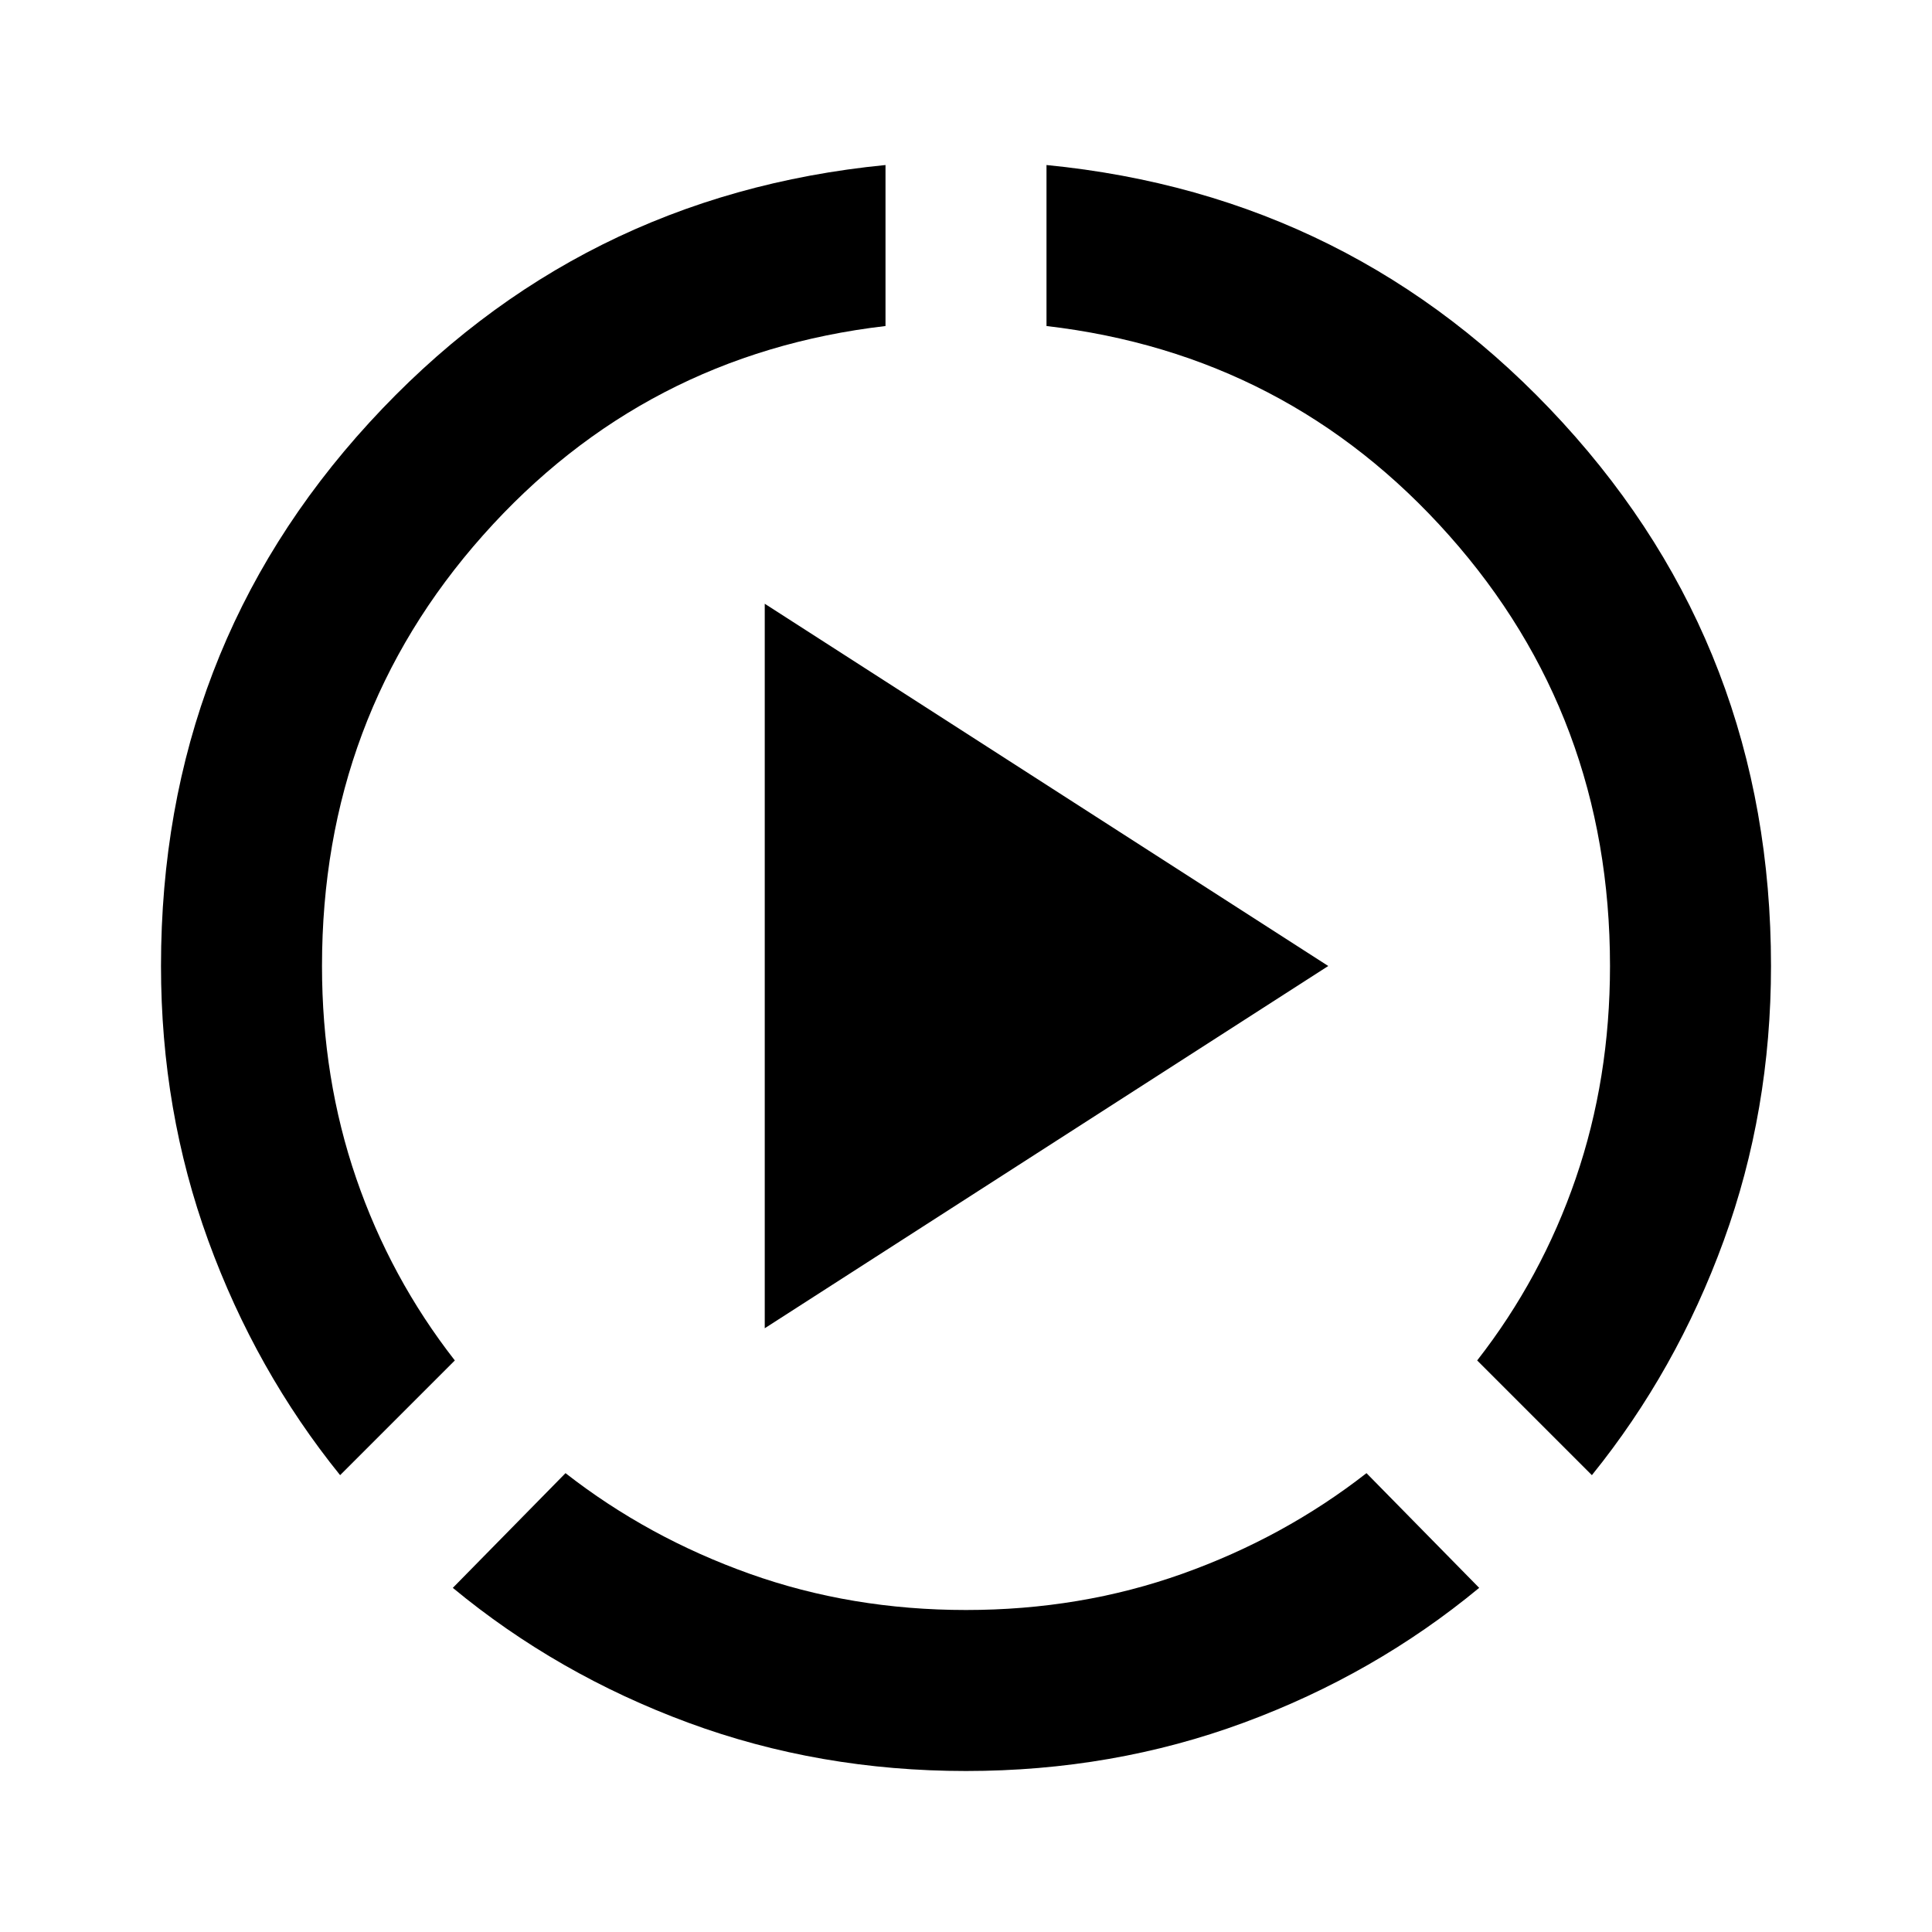
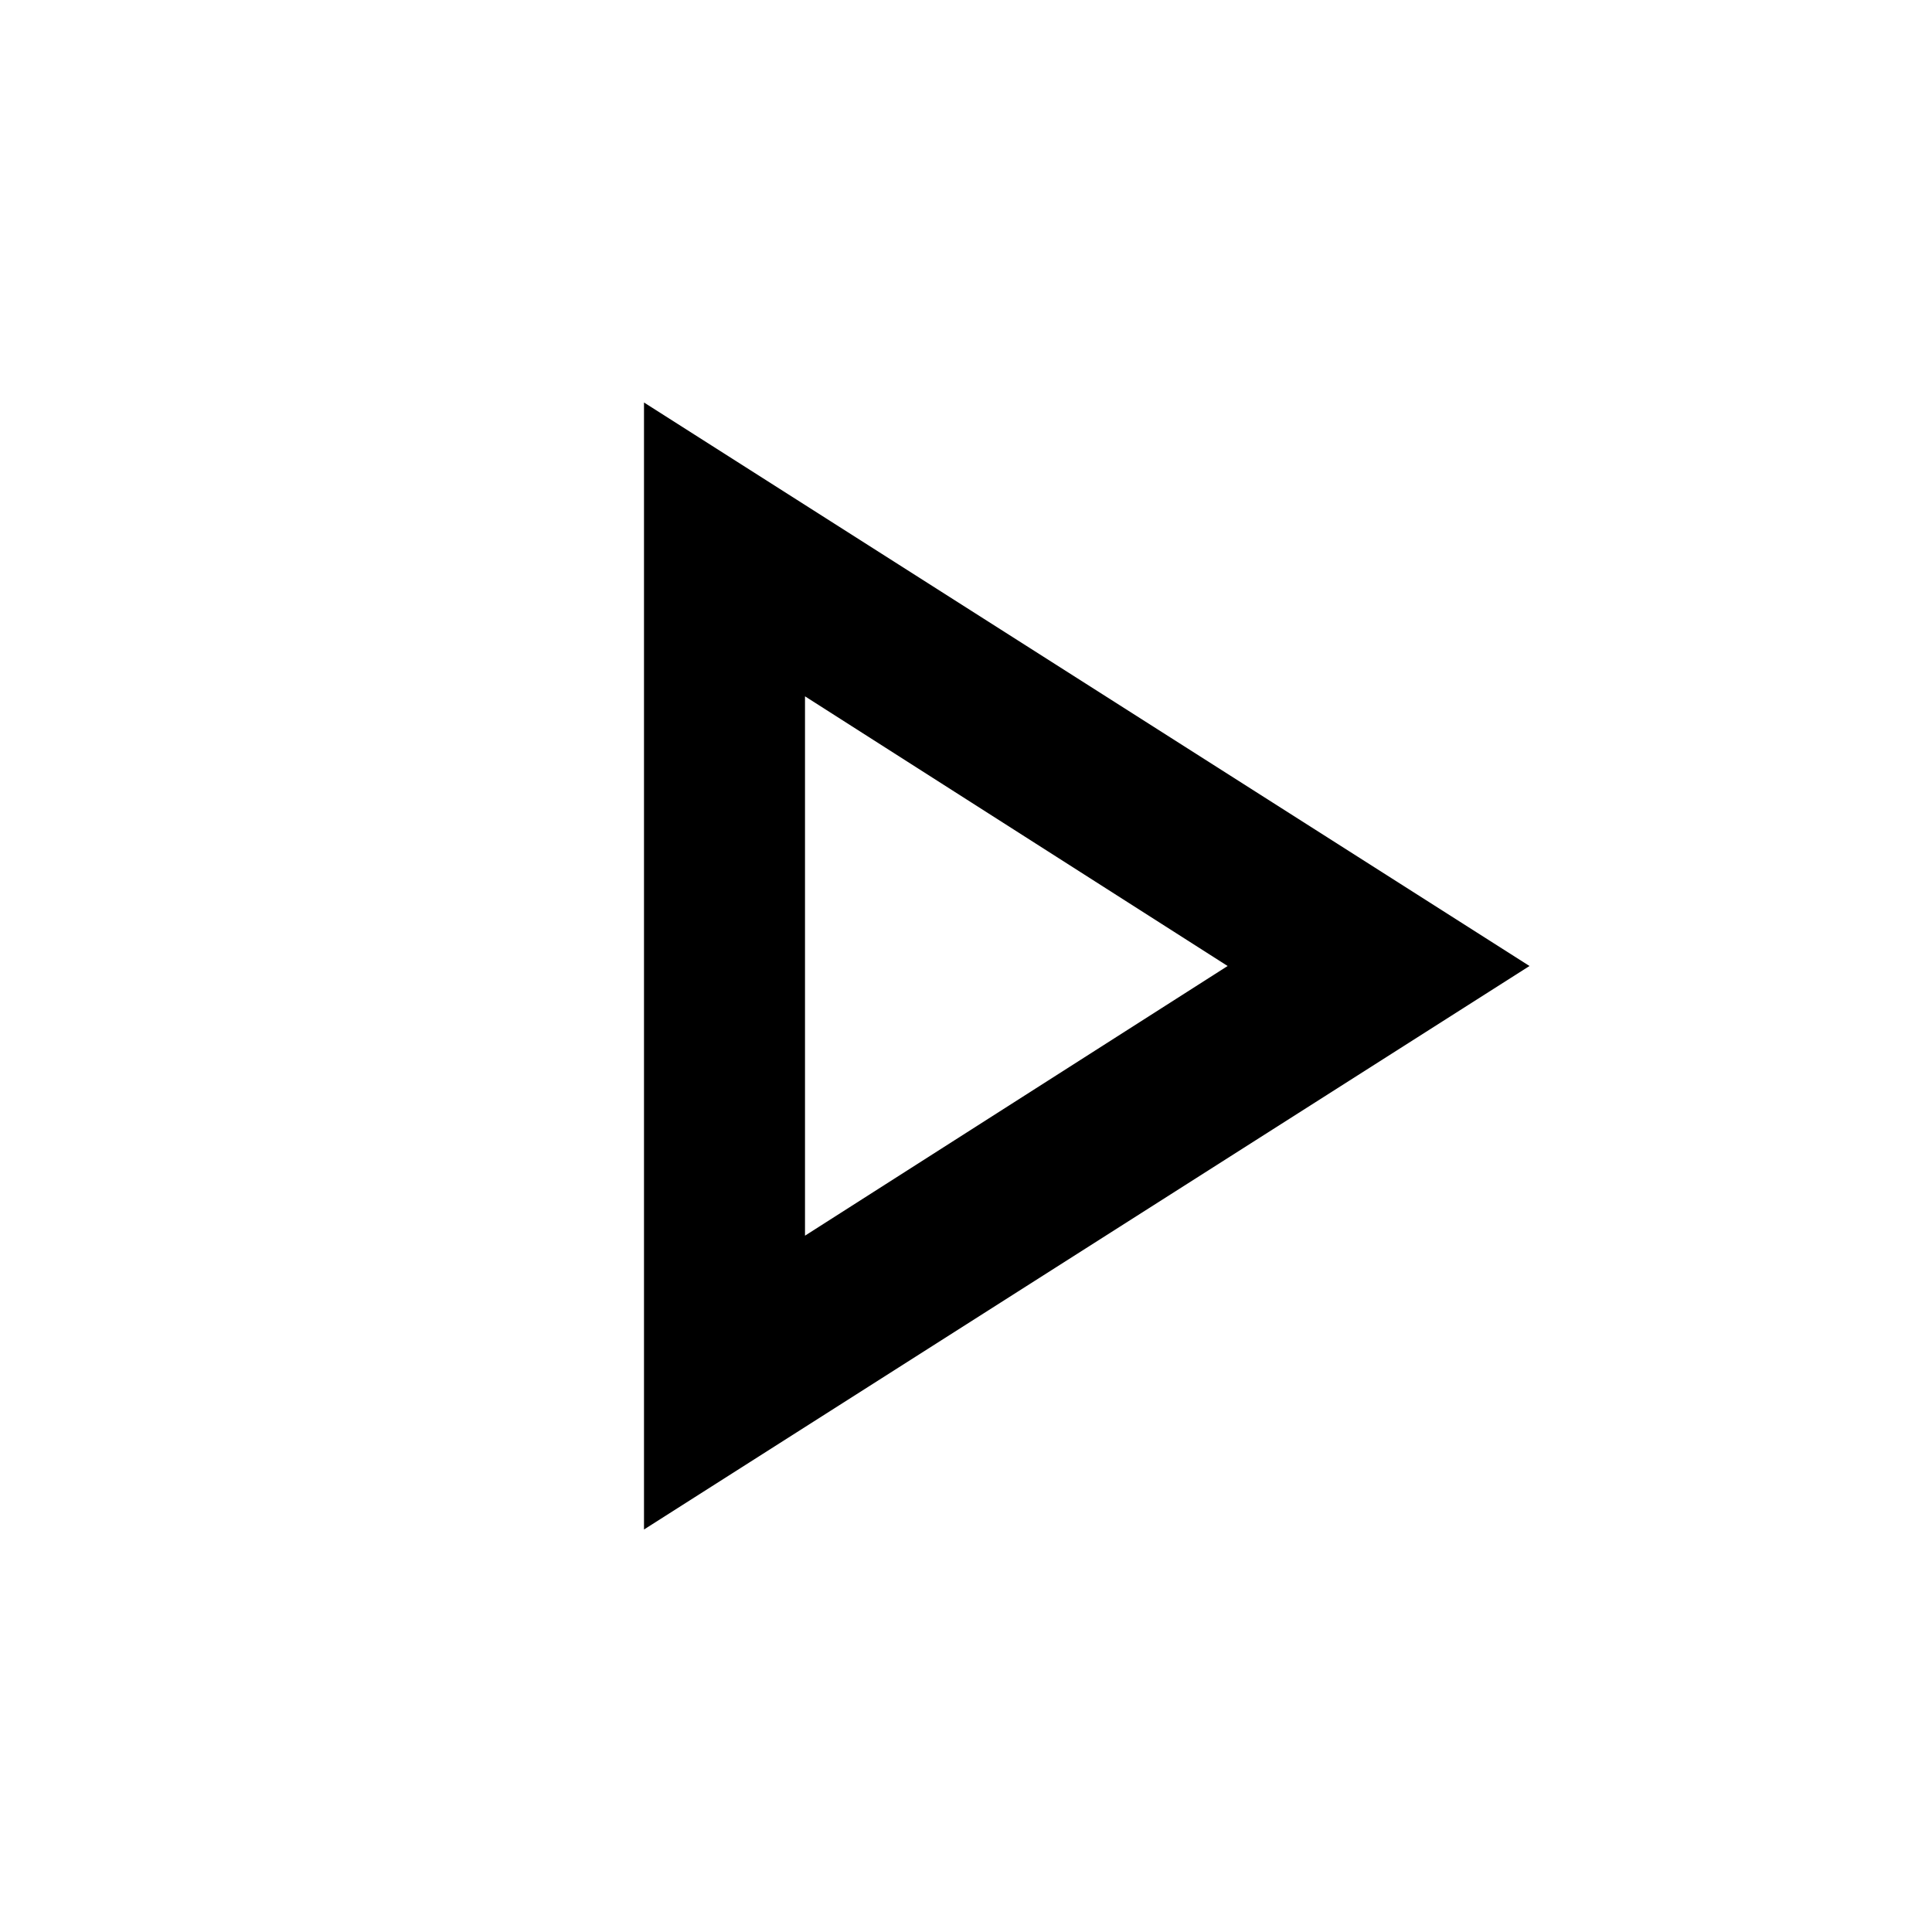
<svg xmlns="http://www.w3.org/2000/svg" height="24" viewBox="0 -960 960 960" width="24">
-   <path d="M169-227q-42-52-65.5-116.5T80-480q0-157 103.5-270T440-878v80q-120 14-200 104t-80 214q0 56 17 105.5t49 90.5l-57 57ZM480-80q-73 0-138-24t-117-67l56-57q41 32 91.5 50T480-160q57 0 107.5-18t91.5-50l56 57q-52 43-117 67T480-80Zm311-147-57-57q32-41 49-90.5T800-480q0-124-80-214T520-798v-80q153 15 256.5 128T880-480q0 72-23.5 136.5T791-227Zm-411-73v-360l280 180-280 180Z" />
+   <path d="M320-200v-560l440 280-440 280Zm80-280Zm0 134 210-134-210-134v268Z" />
</svg>
